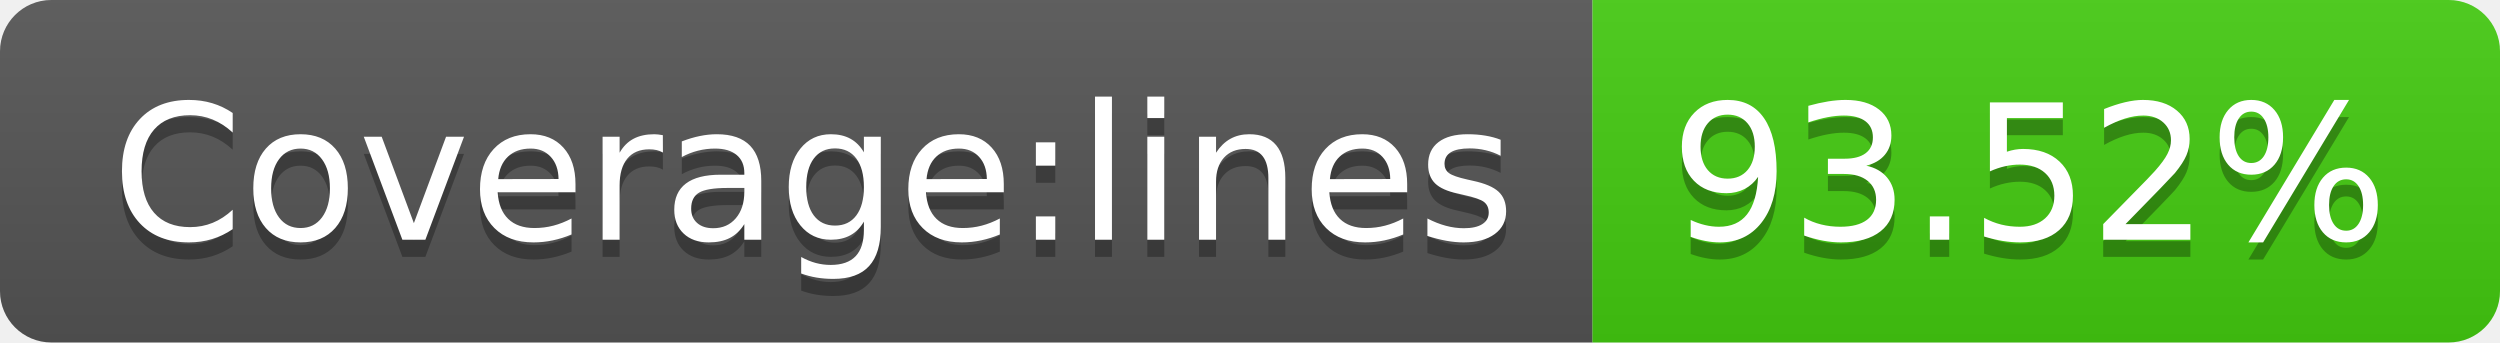
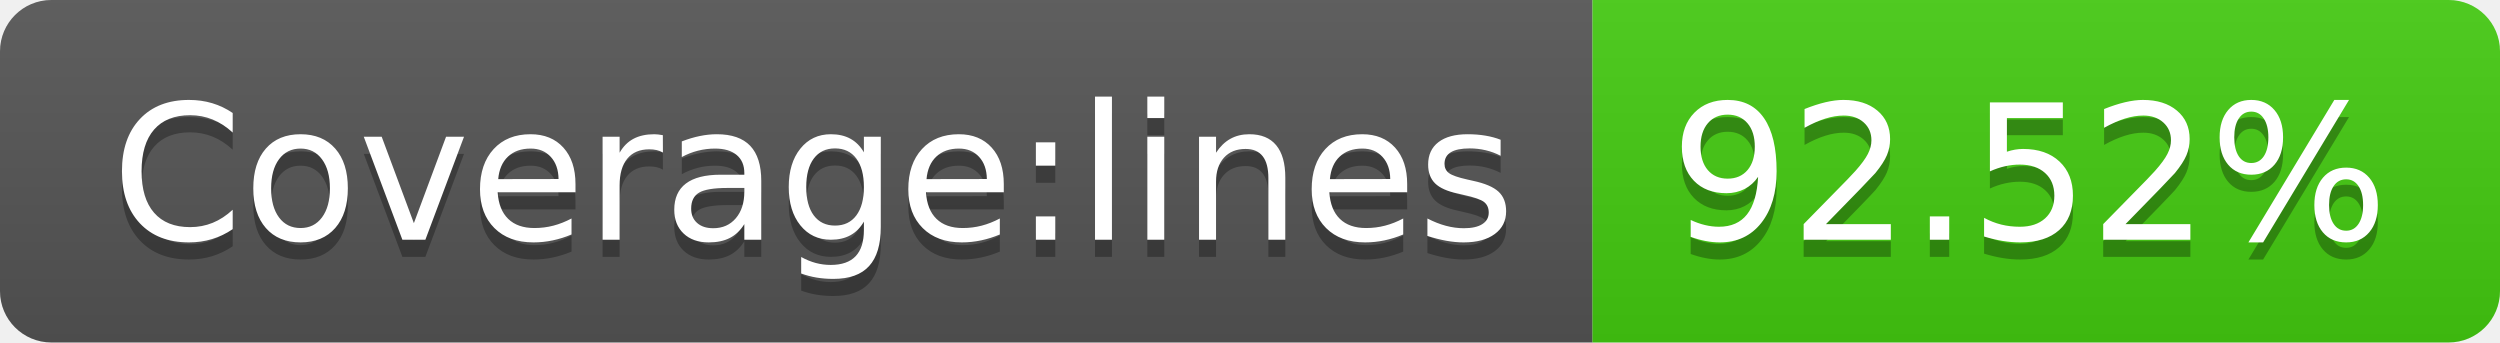
- <svg xmlns="http://www.w3.org/2000/svg" width="146" height="20" role="img" aria-label="Coverage:lines: 93.52%">
+ <svg xmlns="http://www.w3.org/2000/svg" width="146" height="20" role="img" aria-label="Coverage:lines: 92.52%">
  <linearGradient id="s" x2="0" y2="100%">
    <stop offset="0" stop-color="#bbb" stop-opacity=".1" />
    <stop offset="1" stop-opacity=".1" />
  </linearGradient>
  <clipPath id="r">
    <rect width="146" height="20" rx="3" fill="#fff" />
  </clipPath>
  <g clip-path="url(#r)">
    <rect width="93" height="20" fill="#555" />
    <rect x="93" width="53" height="20" fill="#4c1" />
    <rect width="146" height="20" fill="url(#s)" />
  </g>
  <g fill="#fff" text-anchor="middle" font-family="Verdana,Geneva,DejaVu Sans,sans-serif" text-rendering="geometricPrecision" font-size="110">
    <text aria-hidden="true" x="475" y="150" fill="#010101" fill-opacity=".3" transform="scale(.1)" textLength="830">Coverage:lines</text>
    <text x="475" y="140" transform="scale(.1)" fill="#fff" textLength="830">Coverage:lines</text>
-     <text aria-hidden="true" x="1185" y="150" fill="#010101" fill-opacity=".3" transform="scale(.1)" textLength="430">93.52%</text>
-     <text x="1185" y="140" transform="scale(.1)" fill="#fff" textLength="430">93.52%</text>
+     <text aria-hidden="true" x="1185" y="150" fill="#010101" fill-opacity=".3" transform="scale(.1)" textLength="430">92.52%</text>
+     <text x="1185" y="140" transform="scale(.1)" fill="#fff" textLength="430">92.52%</text>
  </g>
</svg>
